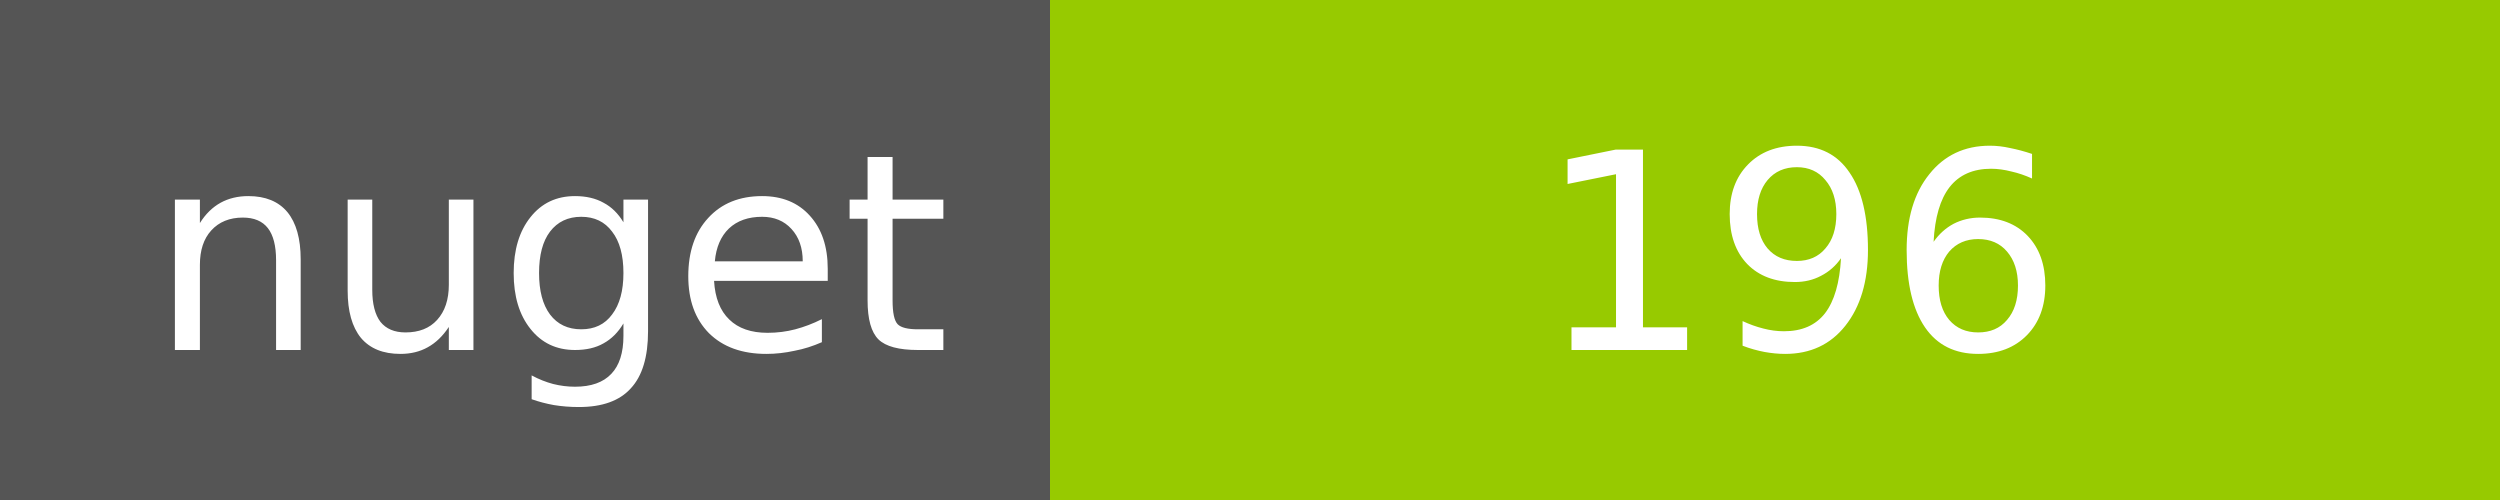
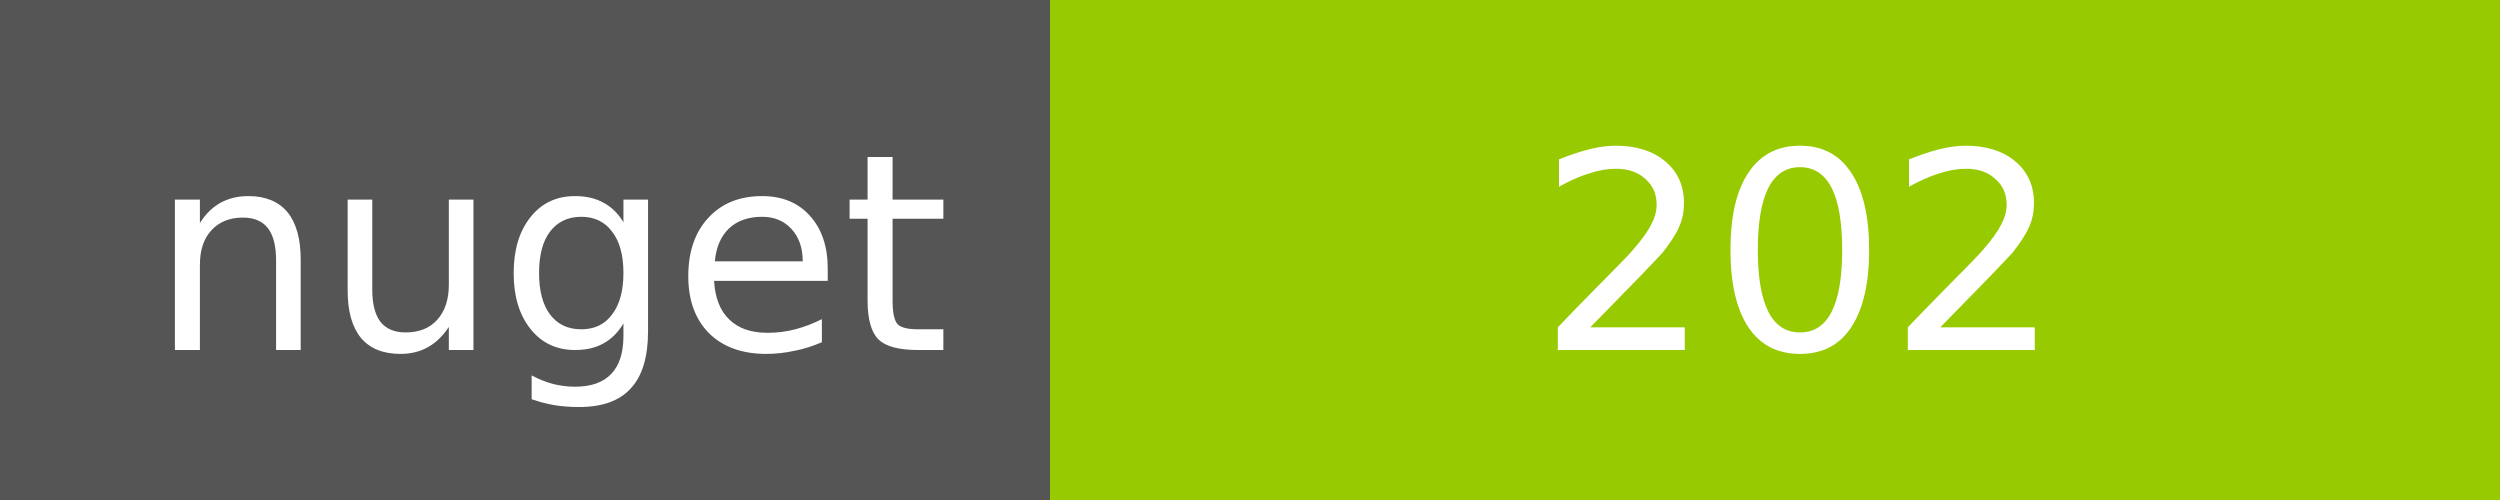
<svg xmlns="http://www.w3.org/2000/svg" width="100" height="20">
  <g shape-rendering="crispEdges">
    <path fill="#555" d="M0 0h42v20H0z" />
    <path fill="#97CA00" d="M42 0h58v20H42z" />
  </g>
  <g fill="#fff" text-anchor="middle" font-family="DejaVu Sans,Verdana,Geneva,sans-serif" font-size="11">
    <text x="22" y="14">nuget</text>
-     <text x="72" y="14">196</text>
+     <text x="72" y="14">202</text>
  </g>
</svg>
